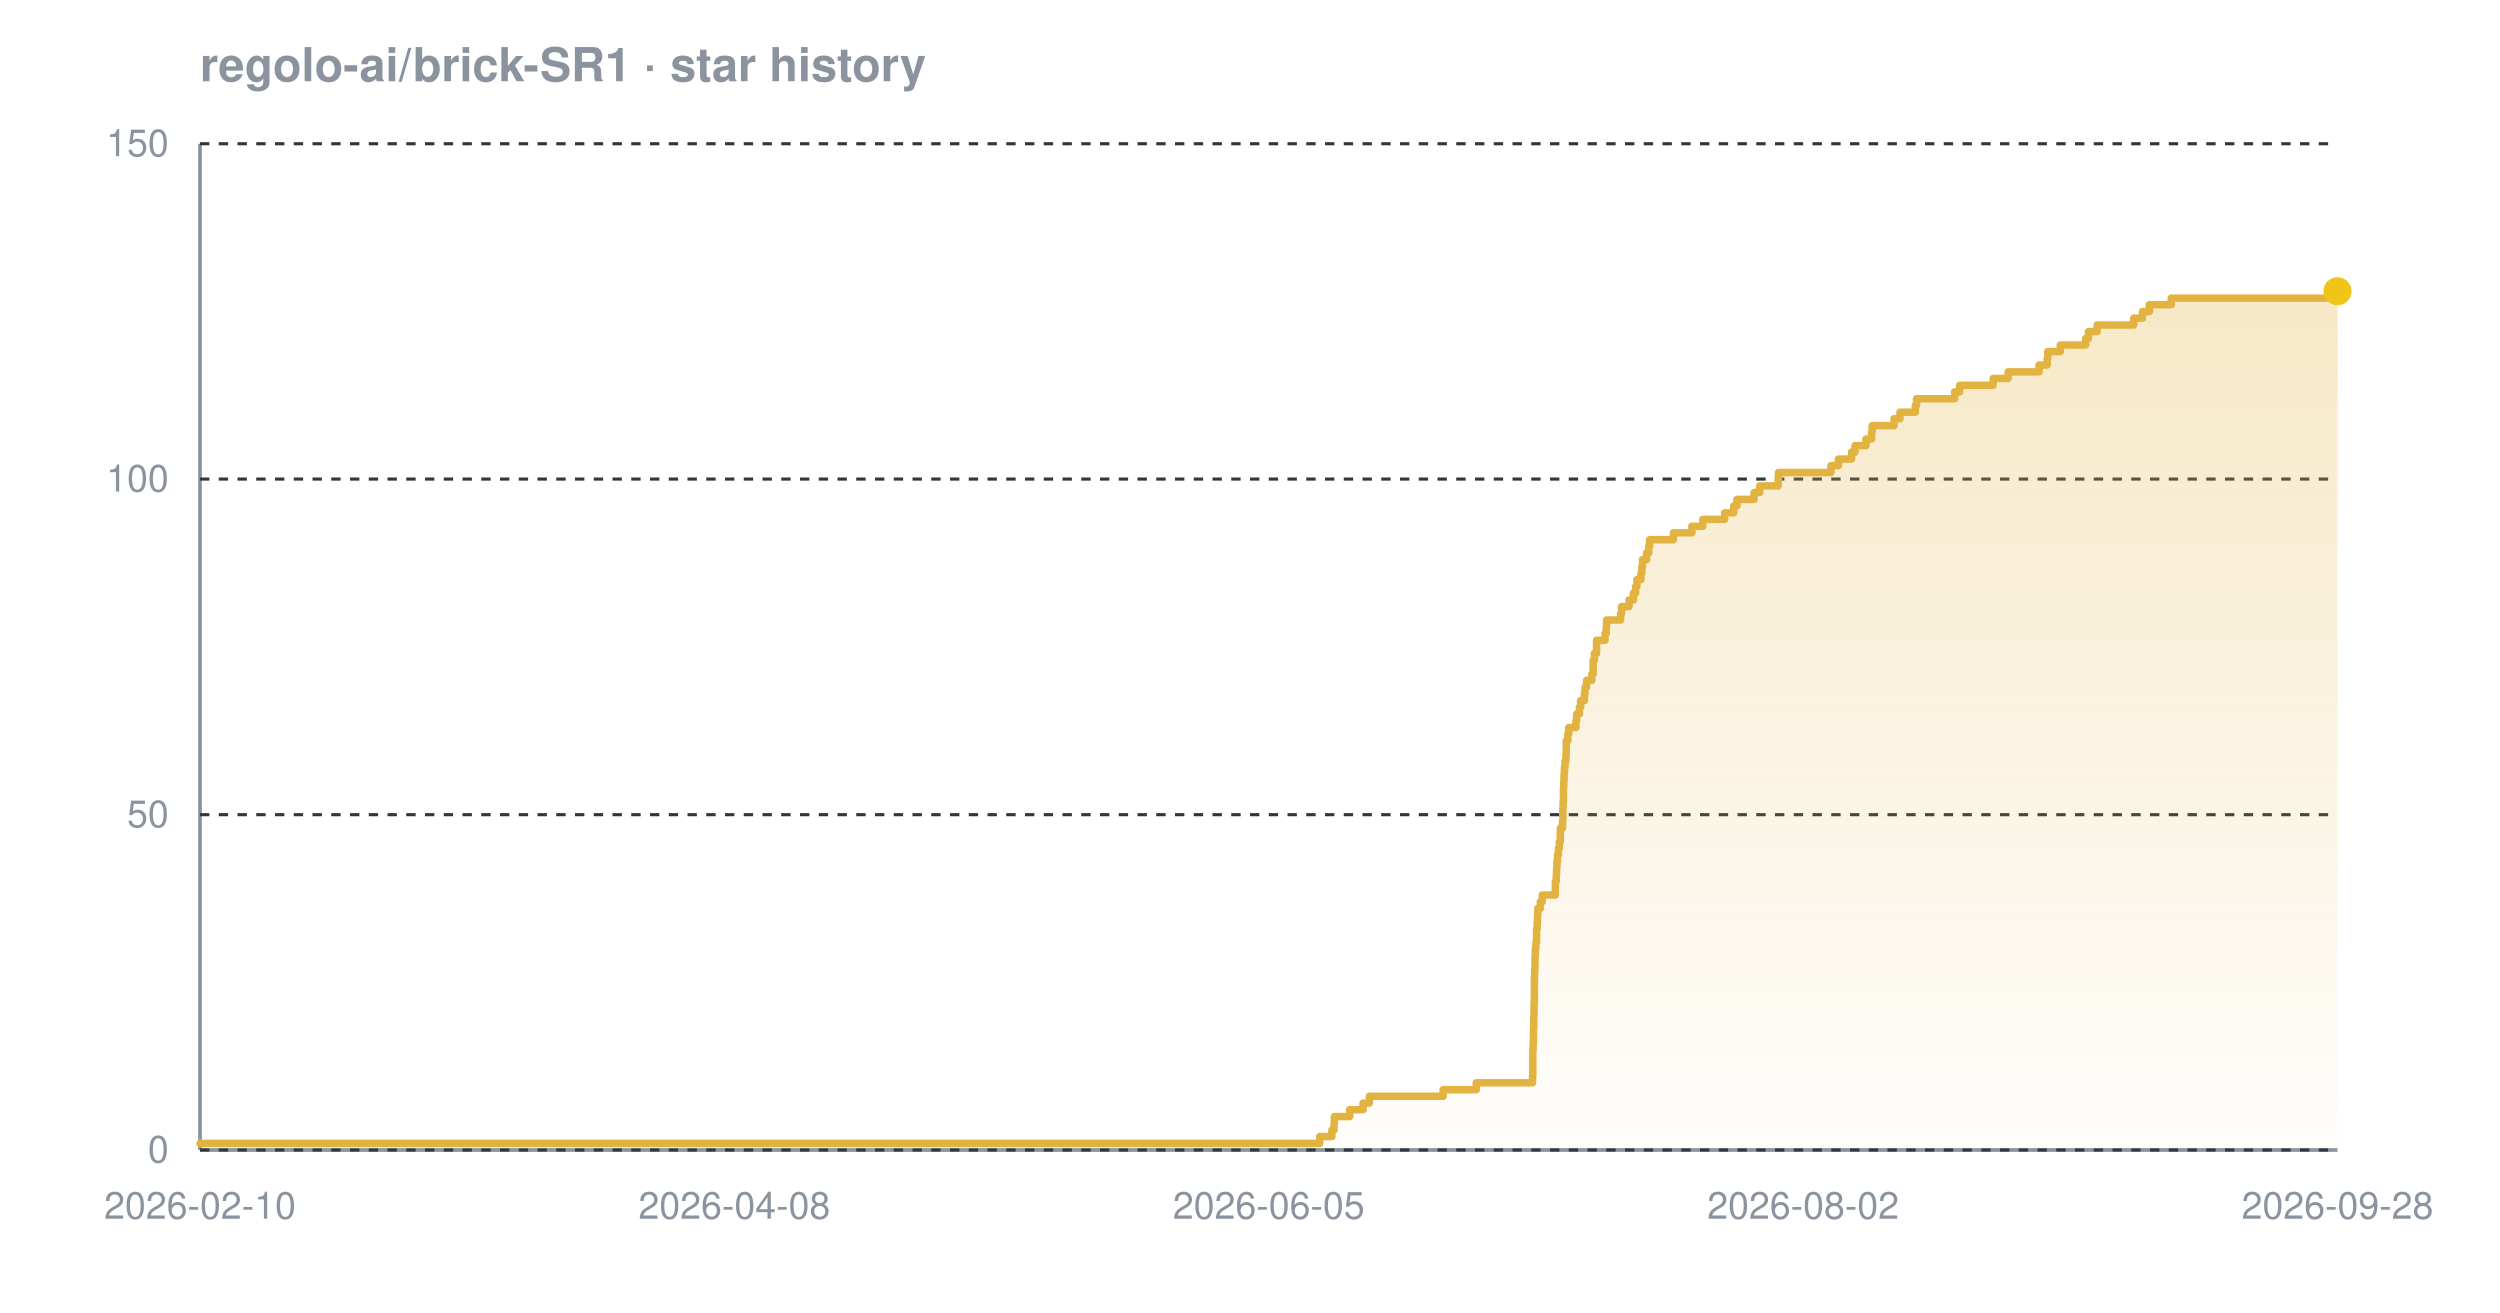
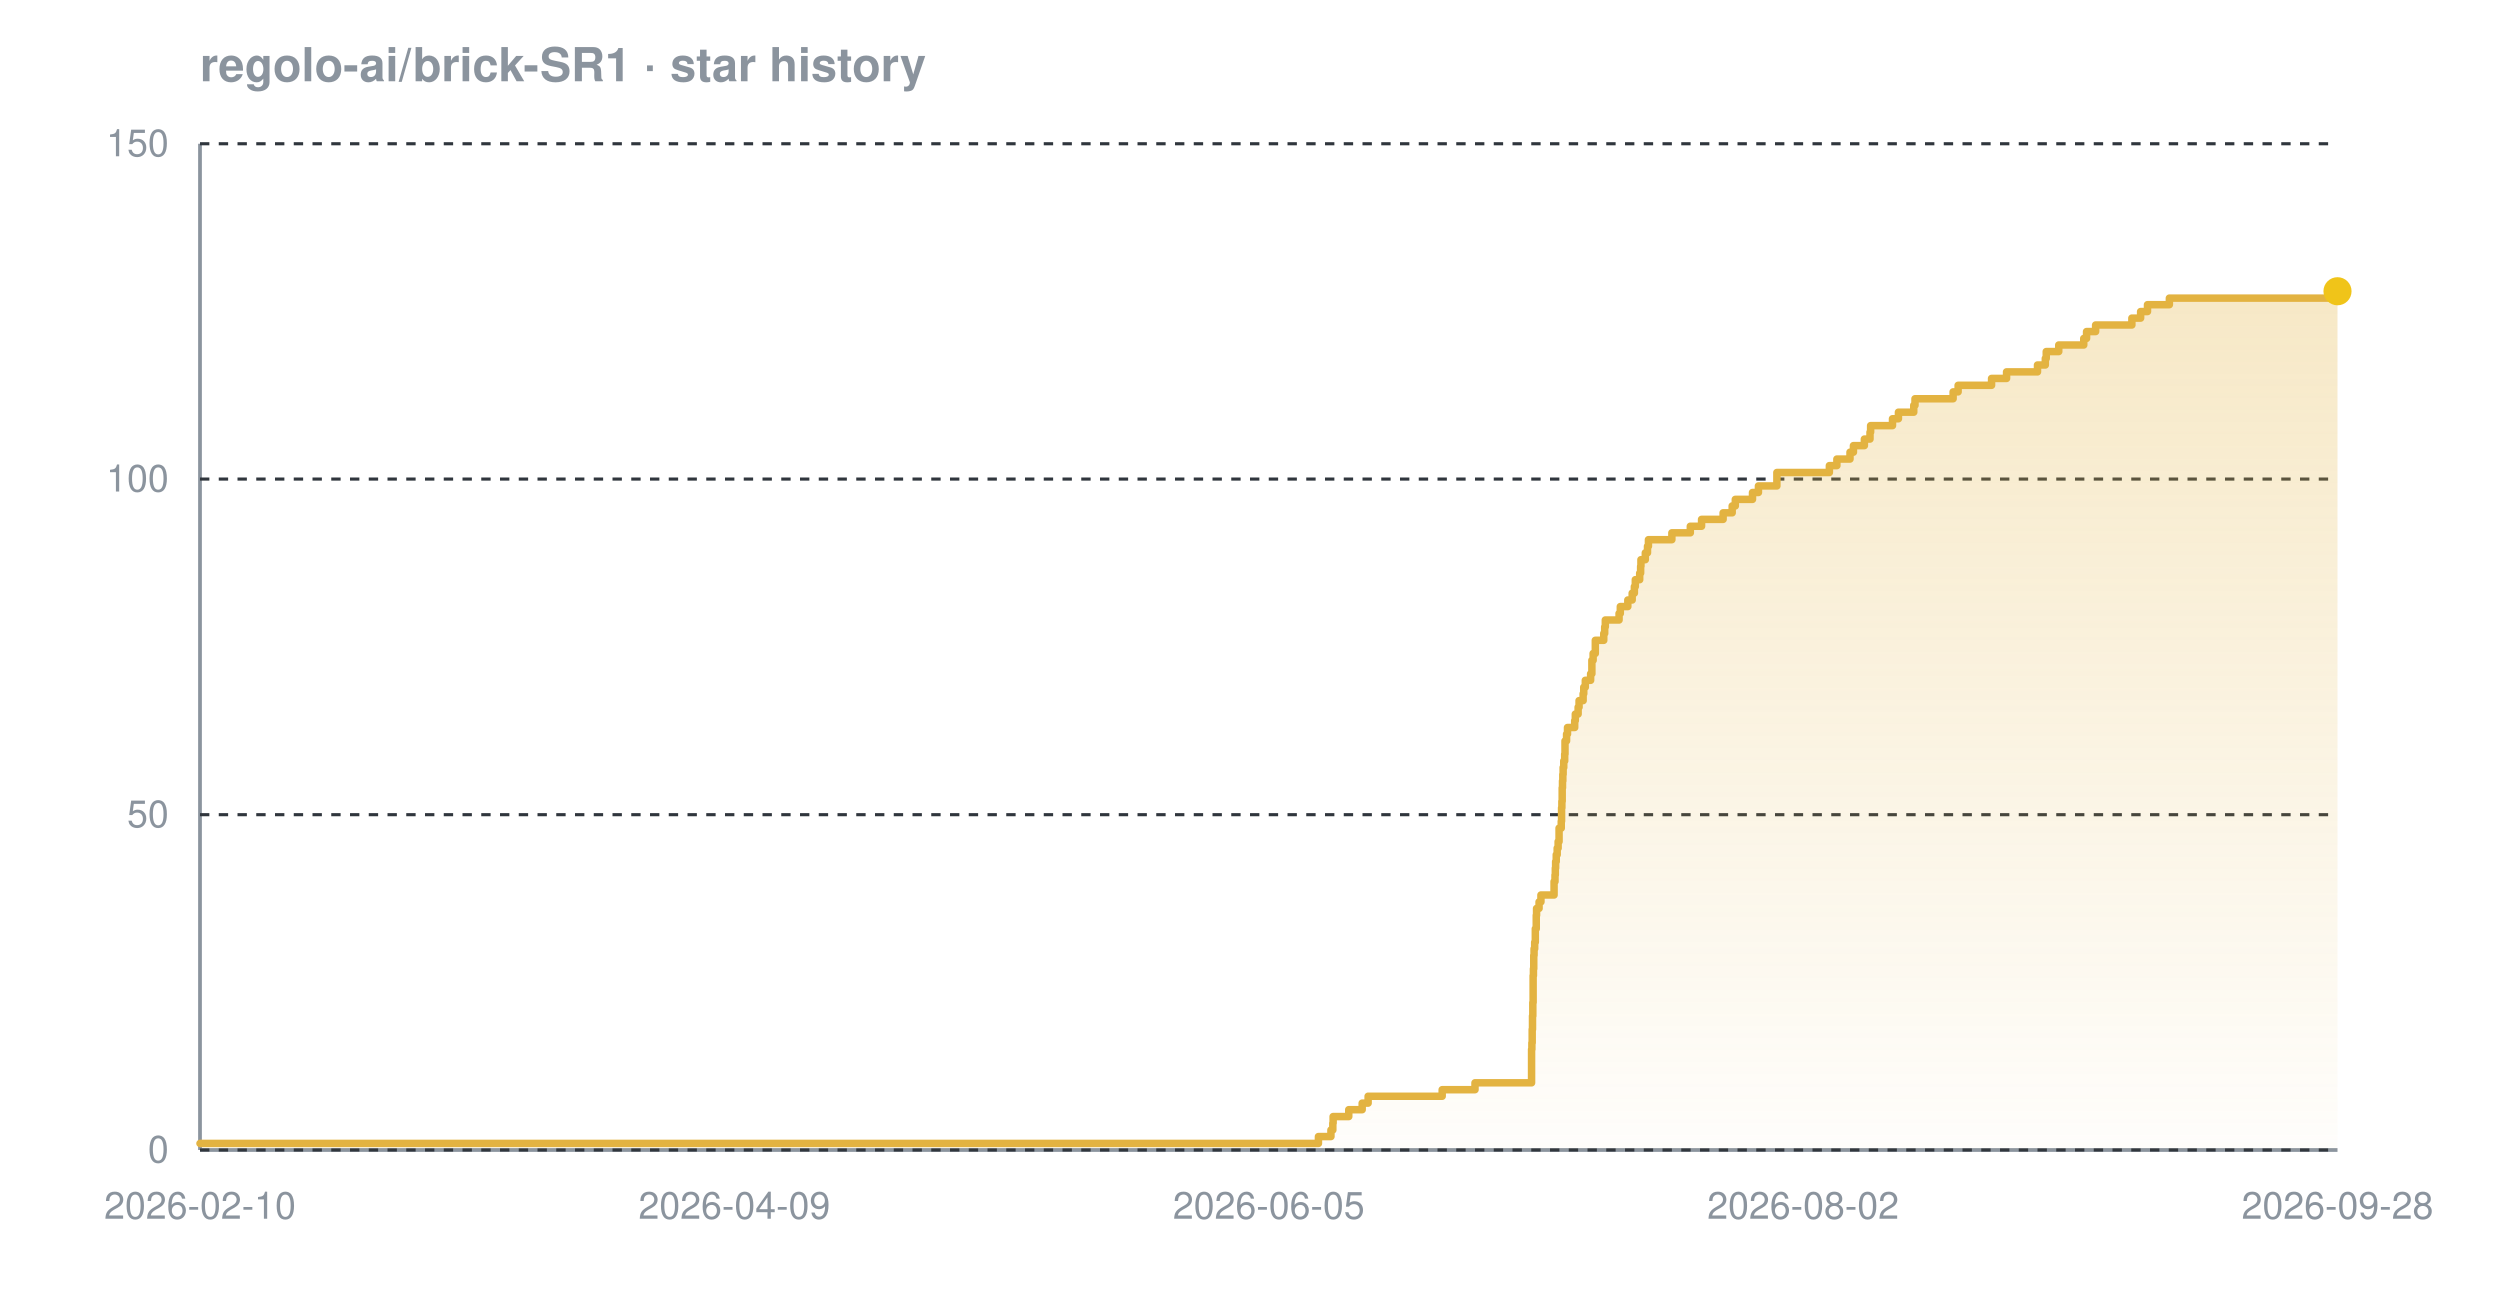
<svg xmlns="http://www.w3.org/2000/svg" width="800" height="420" viewBox="0 0 800 420" font-family="-apple-system,BlinkMacSystemFont,'Segoe UI',Helvetica,Arial,sans-serif" role="img" aria-label="Star history chart for regolo-ai/brick-SR1">
  <defs>
    <linearGradient id="grad-dark" x1="0" y1="0" x2="0" y2="1">
      <stop offset="0%" stop-color="#e3b341" stop-opacity="0.30" />
      <stop offset="100%" stop-color="#e3b341" stop-opacity="0.02" />
    </linearGradient>
  </defs>
  <text x="64" y="26" font-size="15" font-weight="600" fill="#8b949e">regolo-ai/brick-SR1 · star history</text>
  <line x1="64" y1="368" x2="748" y2="368" stroke="#8b949e" stroke-width="1.2" />
  <line x1="64" y1="46" x2="64" y2="368" stroke="#8b949e" stroke-width="1.2" />
  <line x1="64" y1="368.0" x2="748" y2="368.0" stroke="#30363d" stroke-width="1" stroke-dasharray="3 3" />
  <line x1="64" y1="260.7" x2="748" y2="260.7" stroke="#30363d" stroke-width="1" stroke-dasharray="3 3" />
  <line x1="64" y1="153.3" x2="748" y2="153.3" stroke="#30363d" stroke-width="1" stroke-dasharray="3 3" />
  <line x1="64" y1="46.0" x2="748" y2="46.0" stroke="#30363d" stroke-width="1" stroke-dasharray="3 3" />
-   <path d="M 64.0 365.9 L 422.3 365.9 L 422.3 363.7 L 426.2 363.7 L 426.2 361.6 L 426.9 361.6 L 426.9 359.4 L 427.0 359.4 L 427.0 357.3 L 431.9 357.3 L 431.9 355.1 L 436.2 355.1 L 436.2 353.0 L 438.2 353.0 L 438.2 350.8 L 461.8 350.8 L 461.8 348.7 L 472.4 348.7 L 472.4 346.5 L 490.4 346.5 L 490.4 344.4 L 490.5 344.4 L 490.5 342.2 L 490.5 342.2 L 490.5 340.1 L 490.5 340.1 L 490.5 337.9 L 490.5 337.9 L 490.5 335.8 L 490.6 335.8 L 490.6 333.7 L 490.7 333.7 L 490.7 331.5 L 490.7 331.5 L 490.7 329.4 L 490.8 329.4 L 490.8 327.2 L 490.8 327.2 L 490.8 325.1 L 490.9 325.1 L 490.9 322.9 L 490.9 322.9 L 490.9 320.8 L 491.0 320.8 L 491.0 318.6 L 491.0 318.6 L 491.0 316.5 L 491.0 316.5 L 491.0 314.3 L 491.0 314.3 L 491.0 312.2 L 491.1 312.2 L 491.1 310.0 L 491.2 310.0 L 491.2 307.9 L 491.2 307.9 L 491.2 305.7 L 491.3 305.7 L 491.3 303.6 L 491.5 303.6 L 491.5 301.5 L 491.7 301.5 L 491.7 299.3 L 491.7 299.3 L 491.7 297.2 L 491.9 297.2 L 491.9 295.0 L 492.0 295.0 L 492.0 292.9 L 492.1 292.9 L 492.1 290.7 L 492.9 290.7 L 492.9 288.6 L 493.5 288.6 L 493.5 286.4 L 497.7 286.4 L 497.7 284.3 L 497.7 284.3 L 497.7 282.1 L 498.0 282.1 L 498.0 280.0 L 498.1 280.0 L 498.1 277.8 L 498.2 277.8 L 498.2 275.7 L 498.4 275.7 L 498.4 273.5 L 498.7 273.5 L 498.7 271.4 L 499.0 271.4 L 499.0 269.3 L 499.3 269.3 L 499.3 267.1 L 499.3 267.1 L 499.3 265.0 L 500.0 265.0 L 500.0 262.8 L 500.1 262.8 L 500.1 260.7 L 500.1 260.7 L 500.1 258.5 L 500.2 258.5 L 500.2 256.4 L 500.3 256.4 L 500.3 254.2 L 500.3 254.2 L 500.3 252.1 L 500.4 252.1 L 500.4 249.9 L 500.5 249.9 L 500.5 247.8 L 500.6 247.8 L 500.6 245.6 L 500.8 245.6 L 500.8 243.5 L 501.1 243.5 L 501.1 241.3 L 501.2 241.3 L 501.2 239.2 L 501.2 239.2 L 501.2 237.1 L 501.7 237.1 L 501.7 234.9 L 502.0 234.9 L 502.0 232.8 L 504.3 232.8 L 504.3 230.6 L 504.5 230.6 L 504.5 228.5 L 505.4 228.5 L 505.4 226.3 L 505.8 226.3 L 505.8 224.2 L 507.0 224.2 L 507.0 222.0 L 507.2 222.0 L 507.2 219.9 L 507.7 219.9 L 507.7 217.7 L 509.4 217.7 L 509.4 215.6 L 509.8 215.6 L 509.8 213.4 L 509.8 213.4 L 509.8 211.3 L 510.2 211.3 L 510.2 209.1 L 510.9 209.1 L 510.9 207.0 L 510.9 207.0 L 510.9 204.9 L 513.6 204.9 L 513.6 202.7 L 514.0 202.7 L 514.0 200.6 L 514.1 200.6 L 514.1 198.4 L 518.6 198.4 L 518.6 196.3 L 518.9 196.3 L 518.9 194.1 L 521.3 194.1 L 521.3 192.0 L 522.7 192.0 L 522.7 189.8 L 523.4 189.8 L 523.4 187.7 L 523.8 187.7 L 523.8 185.5 L 525.1 185.5 L 525.1 183.4 L 525.4 183.4 L 525.4 181.2 L 525.6 181.2 L 525.6 179.1 L 526.9 179.1 L 526.9 176.9 L 527.6 176.9 L 527.6 174.8 L 527.9 174.8 L 527.9 172.7 L 535.5 172.7 L 535.5 170.5 L 541.4 170.5 L 541.4 168.4 L 544.9 168.4 L 544.9 166.2 L 551.9 166.2 L 551.9 164.1 L 554.8 164.1 L 554.8 161.9 L 555.8 161.9 L 555.8 159.8 L 561.3 159.8 L 561.3 157.6 L 563.1 157.6 L 563.1 155.5 L 569.0 155.5 L 569.0 153.3 L 569.1 153.3 L 569.1 151.2 L 585.9 151.2 L 585.9 149.0 L 588.3 149.0 L 588.3 146.9 L 592.5 146.9 L 592.5 144.7 L 593.6 144.7 L 593.6 142.6 L 597.1 142.6 L 597.1 140.5 L 598.9 140.5 L 598.9 138.3 L 599.1 138.3 L 599.1 136.2 L 606.1 136.2 L 606.1 134.0 L 608.0 134.0 L 608.0 131.9 L 612.9 131.9 L 612.9 129.7 L 613.3 129.7 L 613.3 127.6 L 625.5 127.6 L 625.5 125.4 L 627.1 125.4 L 627.1 123.3 L 637.8 123.3 L 637.8 121.1 L 642.6 121.1 L 642.6 119.0 L 652.5 119.0 L 652.5 116.8 L 655.1 116.8 L 655.1 114.7 L 655.3 114.7 L 655.3 112.5 L 659.3 112.5 L 659.3 110.4 L 667.4 110.4 L 667.4 108.3 L 668.3 108.3 L 668.3 106.1 L 671.1 106.1 L 671.1 104.0 L 682.8 104.0 L 682.8 101.8 L 685.6 101.8 L 685.6 99.7 L 687.8 99.7 L 687.8 97.5 L 694.8 97.5 L 694.8 95.4 L 747.8 95.4 L 747.8 93.2 L 748.0 93.2 L 748.0 93.2 L 748.0 368.0 L 64.0 368.0 Z" fill="url(#grad-dark)" />
-   <path d="M 64.0 365.9 L 422.3 365.9 L 422.3 363.7 L 426.2 363.7 L 426.2 361.6 L 426.9 361.6 L 426.9 359.4 L 427.0 359.4 L 427.0 357.3 L 431.9 357.3 L 431.9 355.1 L 436.2 355.1 L 436.2 353.0 L 438.2 353.0 L 438.2 350.8 L 461.8 350.8 L 461.8 348.7 L 472.4 348.7 L 472.4 346.5 L 490.4 346.5 L 490.4 344.4 L 490.5 344.4 L 490.5 342.2 L 490.5 342.2 L 490.5 340.1 L 490.5 340.1 L 490.5 337.9 L 490.5 337.9 L 490.5 335.8 L 490.6 335.8 L 490.6 333.7 L 490.7 333.7 L 490.7 331.5 L 490.7 331.5 L 490.7 329.4 L 490.8 329.4 L 490.8 327.2 L 490.8 327.2 L 490.8 325.1 L 490.9 325.1 L 490.9 322.9 L 490.9 322.9 L 490.9 320.8 L 491.0 320.8 L 491.0 318.6 L 491.0 318.6 L 491.0 316.5 L 491.0 316.5 L 491.0 314.3 L 491.0 314.3 L 491.0 312.2 L 491.1 312.2 L 491.1 310.0 L 491.2 310.0 L 491.2 307.9 L 491.2 307.9 L 491.2 305.7 L 491.3 305.7 L 491.3 303.6 L 491.5 303.6 L 491.5 301.5 L 491.7 301.5 L 491.7 299.3 L 491.7 299.3 L 491.7 297.2 L 491.9 297.2 L 491.9 295.0 L 492.0 295.0 L 492.0 292.9 L 492.1 292.9 L 492.1 290.7 L 492.9 290.7 L 492.9 288.6 L 493.5 288.6 L 493.5 286.4 L 497.7 286.4 L 497.7 284.3 L 497.7 284.3 L 497.7 282.1 L 498.0 282.1 L 498.0 280.0 L 498.1 280.0 L 498.1 277.8 L 498.2 277.8 L 498.2 275.7 L 498.4 275.7 L 498.4 273.5 L 498.7 273.5 L 498.7 271.4 L 499.0 271.4 L 499.0 269.3 L 499.3 269.3 L 499.3 267.1 L 499.3 267.1 L 499.3 265.0 L 500.0 265.0 L 500.0 262.8 L 500.1 262.8 L 500.1 260.7 L 500.1 260.7 L 500.1 258.5 L 500.2 258.5 L 500.2 256.4 L 500.3 256.4 L 500.3 254.2 L 500.3 254.2 L 500.3 252.1 L 500.4 252.1 L 500.4 249.9 L 500.5 249.9 L 500.5 247.8 L 500.6 247.8 L 500.6 245.6 L 500.8 245.6 L 500.8 243.5 L 501.1 243.5 L 501.1 241.3 L 501.2 241.3 L 501.2 239.2 L 501.2 239.2 L 501.2 237.1 L 501.7 237.1 L 501.7 234.9 L 502.0 234.9 L 502.0 232.8 L 504.3 232.8 L 504.3 230.6 L 504.5 230.6 L 504.5 228.5 L 505.4 228.5 L 505.4 226.3 L 505.8 226.3 L 505.8 224.2 L 507.0 224.2 L 507.0 222.0 L 507.2 222.0 L 507.2 219.9 L 507.7 219.9 L 507.7 217.7 L 509.4 217.7 L 509.4 215.6 L 509.8 215.6 L 509.8 213.4 L 509.8 213.4 L 509.8 211.3 L 510.2 211.3 L 510.2 209.1 L 510.9 209.1 L 510.9 207.0 L 510.9 207.0 L 510.9 204.9 L 513.6 204.9 L 513.6 202.7 L 514.0 202.7 L 514.0 200.6 L 514.1 200.6 L 514.1 198.4 L 518.6 198.4 L 518.6 196.3 L 518.9 196.3 L 518.9 194.1 L 521.3 194.1 L 521.3 192.0 L 522.7 192.0 L 522.7 189.8 L 523.4 189.8 L 523.4 187.7 L 523.8 187.7 L 523.8 185.5 L 525.1 185.5 L 525.1 183.4 L 525.4 183.4 L 525.4 181.2 L 525.6 181.2 L 525.6 179.1 L 526.9 179.1 L 526.9 176.9 L 527.6 176.9 L 527.6 174.8 L 527.9 174.8 L 527.9 172.7 L 535.5 172.7 L 535.5 170.5 L 541.4 170.5 L 541.4 168.4 L 544.9 168.4 L 544.9 166.2 L 551.9 166.2 L 551.9 164.1 L 554.8 164.1 L 554.8 161.9 L 555.8 161.9 L 555.8 159.8 L 561.3 159.8 L 561.3 157.6 L 563.1 157.6 L 563.1 155.5 L 569.0 155.5 L 569.0 153.3 L 569.1 153.3 L 569.1 151.2 L 585.9 151.2 L 585.9 149.0 L 588.3 149.0 L 588.3 146.9 L 592.5 146.9 L 592.5 144.7 L 593.6 144.7 L 593.6 142.6 L 597.1 142.6 L 597.1 140.5 L 598.9 140.5 L 598.9 138.3 L 599.1 138.3 L 599.1 136.2 L 606.1 136.2 L 606.1 134.0 L 608.0 134.0 L 608.0 131.9 L 612.9 131.9 L 612.9 129.7 L 613.3 129.7 L 613.3 127.6 L 625.5 127.6 L 625.5 125.4 L 627.1 125.4 L 627.1 123.3 L 637.8 123.3 L 637.8 121.1 L 642.6 121.1 L 642.6 119.0 L 652.5 119.0 L 652.5 116.8 L 655.1 116.8 L 655.1 114.7 L 655.3 114.7 L 655.3 112.5 L 659.3 112.5 L 659.3 110.4 L 667.4 110.4 L 667.4 108.3 L 668.3 108.3 L 668.3 106.1 L 671.1 106.1 L 671.1 104.0 L 682.8 104.0 L 682.8 101.8 L 685.6 101.8 L 685.6 99.7 L 687.8 99.7 L 687.8 97.5 L 694.8 97.5 L 694.8 95.4 L 747.8 95.4 L 747.8 93.2 L 748.0 93.2 L 748.0 93.2" fill="none" stroke="#e3b341" stroke-width="2.4" stroke-linejoin="round" stroke-linecap="round" />
+   <path d="M 64.0 365.9 L 421.9 365.9 L 421.9 363.7 L 425.9 363.7 L 425.9 361.6 L 426.5 361.6 L 426.5 359.4 L 426.6 359.4 L 426.6 357.3 L 431.6 357.3 L 431.6 355.1 L 435.9 355.1 L 435.9 353.0 L 437.8 353.0 L 437.8 350.8 L 461.5 350.8 L 461.5 348.7 L 472.0 348.7 L 472.0 346.5 L 490.1 346.5 L 490.1 344.4 L 490.1 344.4 L 490.1 342.2 L 490.1 342.2 L 490.1 340.1 L 490.1 340.1 L 490.1 337.9 L 490.1 337.9 L 490.1 335.8 L 490.2 335.8 L 490.2 333.7 L 490.3 333.7 L 490.3 331.5 L 490.3 331.5 L 490.3 329.4 L 490.4 329.4 L 490.4 327.2 L 490.4 327.2 L 490.4 325.1 L 490.5 325.1 L 490.5 322.9 L 490.5 322.9 L 490.5 320.8 L 490.6 320.8 L 490.6 318.6 L 490.6 318.6 L 490.6 316.5 L 490.6 316.5 L 490.6 314.3 L 490.6 314.3 L 490.6 312.2 L 490.7 312.2 L 490.7 310.0 L 490.8 310.0 L 490.8 307.9 L 490.8 307.9 L 490.8 305.7 L 490.9 305.7 L 490.9 303.6 L 491.1 303.6 L 491.1 301.5 L 491.3 301.5 L 491.3 299.3 L 491.3 299.3 L 491.3 297.2 L 491.6 297.2 L 491.6 295.0 L 491.6 295.0 L 491.6 292.9 L 491.7 292.9 L 491.7 290.7 L 492.5 290.7 L 492.5 288.6 L 493.1 288.6 L 493.1 286.4 L 497.3 286.4 L 497.3 284.3 L 497.3 284.3 L 497.3 282.1 L 497.6 282.1 L 497.6 280.0 L 497.7 280.0 L 497.7 277.8 L 497.8 277.8 L 497.8 275.7 L 498.0 275.7 L 498.0 273.5 L 498.3 273.5 L 498.3 271.4 L 498.6 271.4 L 498.6 269.3 L 498.9 269.3 L 498.9 267.1 L 498.9 267.1 L 498.9 265.0 L 499.6 265.0 L 499.6 262.8 L 499.7 262.8 L 499.7 260.7 L 499.7 260.7 L 499.7 258.5 L 499.8 258.5 L 499.8 256.4 L 499.9 256.4 L 499.9 254.2 L 499.9 254.2 L 499.9 252.1 L 500.0 252.1 L 500.0 249.9 L 500.1 249.9 L 500.1 247.8 L 500.2 247.8 L 500.2 245.6 L 500.4 245.6 L 500.4 243.5 L 500.7 243.5 L 500.7 241.3 L 500.8 241.3 L 500.8 239.2 L 500.8 239.2 L 500.8 237.1 L 501.3 237.1 L 501.3 234.9 L 501.6 234.9 L 501.6 232.8 L 503.9 232.8 L 503.9 230.6 L 504.1 230.6 L 504.1 228.5 L 505.0 228.5 L 505.0 226.3 L 505.3 226.3 L 505.3 224.2 L 506.6 224.2 L 506.6 222.0 L 506.8 222.0 L 506.8 219.9 L 507.3 219.9 L 507.3 217.7 L 509.0 217.7 L 509.0 215.6 L 509.4 215.6 L 509.4 213.4 L 509.4 213.4 L 509.4 211.3 L 509.8 211.3 L 509.8 209.1 L 510.5 209.1 L 510.5 207.0 L 510.5 207.0 L 510.5 204.9 L 513.2 204.9 L 513.2 202.7 L 513.5 202.7 L 513.5 200.6 L 513.7 200.6 L 513.7 198.4 L 518.1 198.4 L 518.1 196.3 L 518.5 196.3 L 518.5 194.1 L 520.9 194.1 L 520.9 192.0 L 522.3 192.0 L 522.3 189.8 L 523.0 189.8 L 523.0 187.7 L 523.3 187.7 L 523.3 185.5 L 524.7 185.5 L 524.7 183.4 L 525.0 183.4 L 525.0 181.2 L 525.1 181.2 L 525.1 179.1 L 526.5 179.1 L 526.5 176.9 L 527.2 176.9 L 527.2 174.8 L 527.5 174.8 L 527.5 172.7 L 535.0 172.7 L 535.0 170.5 L 540.9 170.5 L 540.9 168.4 L 544.5 168.4 L 544.5 166.2 L 551.4 166.2 L 551.4 164.1 L 554.3 164.1 L 554.3 161.9 L 555.3 161.9 L 555.3 159.8 L 560.8 159.8 L 560.8 157.6 L 562.7 157.6 L 562.7 155.5 L 568.6 155.5 L 568.6 153.3 L 568.6 153.3 L 568.6 151.2 L 585.4 151.2 L 585.4 149.0 L 587.8 149.0 L 587.8 146.9 L 592.0 146.9 L 592.0 144.7 L 593.1 144.7 L 593.1 142.6 L 596.6 142.6 L 596.6 140.5 L 598.4 140.5 L 598.4 138.3 L 598.6 138.3 L 598.6 136.2 L 605.6 136.2 L 605.6 134.0 L 607.5 134.0 L 607.5 131.9 L 612.4 131.9 L 612.4 129.7 L 612.8 129.7 L 612.8 127.6 L 625.0 127.6 L 625.0 125.4 L 626.6 125.4 L 626.6 123.3 L 637.3 123.3 L 637.3 121.1 L 642.1 121.1 L 642.1 119.0 L 652.0 119.0 L 652.0 116.8 L 654.5 116.8 L 654.5 114.7 L 654.8 114.7 L 654.8 112.5 L 658.8 112.5 L 658.8 110.4 L 666.8 110.4 L 666.8 108.3 L 667.7 108.3 L 667.7 106.1 L 670.6 106.1 L 670.6 104.0 L 682.2 104.0 L 682.2 101.8 L 685.0 101.8 L 685.0 99.7 L 687.2 99.7 L 687.2 97.5 L 694.2 97.5 L 694.2 95.4 L 747.1 95.4 L 747.1 93.2 L 748.0 93.2 L 748.0 93.2 L 748.0 368.0 L 64.0 368.0 Z" fill="url(#grad-dark)" />
+   <path d="M 64.0 365.9 L 421.9 365.9 L 421.9 363.7 L 425.9 363.7 L 425.9 361.6 L 426.5 361.6 L 426.5 359.4 L 426.6 359.4 L 426.6 357.3 L 431.6 357.3 L 431.6 355.1 L 435.9 355.1 L 435.9 353.0 L 437.8 353.0 L 437.8 350.8 L 461.5 350.8 L 461.5 348.7 L 472.0 348.7 L 472.0 346.5 L 490.1 346.5 L 490.1 344.4 L 490.1 344.4 L 490.1 342.2 L 490.1 342.2 L 490.1 340.1 L 490.1 340.1 L 490.1 337.9 L 490.1 337.9 L 490.1 335.8 L 490.2 335.8 L 490.2 333.7 L 490.3 333.7 L 490.3 331.5 L 490.3 331.5 L 490.3 329.4 L 490.4 329.4 L 490.4 327.2 L 490.4 327.2 L 490.4 325.1 L 490.5 325.1 L 490.5 322.9 L 490.5 322.9 L 490.5 320.8 L 490.6 320.8 L 490.6 318.6 L 490.6 318.6 L 490.6 316.5 L 490.6 316.5 L 490.6 314.3 L 490.6 314.3 L 490.6 312.2 L 490.7 312.2 L 490.7 310.0 L 490.8 310.0 L 490.8 307.9 L 490.8 307.9 L 490.8 305.7 L 490.9 305.7 L 490.9 303.6 L 491.1 303.6 L 491.1 301.5 L 491.3 301.5 L 491.3 299.3 L 491.3 299.3 L 491.3 297.2 L 491.6 297.2 L 491.6 295.0 L 491.6 295.0 L 491.6 292.9 L 491.7 292.9 L 491.7 290.7 L 492.5 290.7 L 492.5 288.6 L 493.1 288.6 L 493.1 286.4 L 497.3 286.4 L 497.3 284.3 L 497.3 284.3 L 497.3 282.1 L 497.6 282.1 L 497.6 280.0 L 497.7 280.0 L 497.7 277.8 L 497.8 277.8 L 497.8 275.7 L 498.0 275.7 L 498.0 273.5 L 498.3 273.5 L 498.3 271.4 L 498.6 271.4 L 498.6 269.3 L 498.9 269.3 L 498.9 267.1 L 498.9 267.1 L 498.9 265.0 L 499.6 265.0 L 499.6 262.8 L 499.7 262.8 L 499.7 260.7 L 499.7 260.7 L 499.7 258.5 L 499.8 258.5 L 499.8 256.4 L 499.9 256.4 L 499.9 254.2 L 499.9 254.2 L 499.9 252.1 L 500.0 252.1 L 500.0 249.9 L 500.1 249.9 L 500.1 247.8 L 500.2 247.8 L 500.2 245.6 L 500.4 245.6 L 500.4 243.5 L 500.7 243.5 L 500.7 241.3 L 500.8 241.3 L 500.8 239.2 L 500.8 239.2 L 500.8 237.1 L 501.3 237.1 L 501.3 234.9 L 501.6 234.9 L 501.6 232.8 L 503.9 232.8 L 503.9 230.6 L 504.1 230.6 L 504.1 228.5 L 505.0 228.5 L 505.0 226.3 L 505.3 226.3 L 505.3 224.2 L 506.6 224.2 L 506.6 222.0 L 506.8 222.0 L 506.8 219.9 L 507.3 219.9 L 507.3 217.7 L 509.0 217.7 L 509.0 215.6 L 509.4 215.6 L 509.4 213.4 L 509.4 213.4 L 509.4 211.3 L 509.8 211.3 L 509.8 209.1 L 510.5 209.1 L 510.5 207.0 L 510.5 207.0 L 510.5 204.9 L 513.2 204.9 L 513.2 202.7 L 513.5 202.7 L 513.5 200.6 L 513.7 200.6 L 513.7 198.4 L 518.1 198.4 L 518.1 196.3 L 518.5 196.3 L 518.5 194.1 L 520.9 194.1 L 520.9 192.0 L 522.3 192.0 L 522.3 189.8 L 523.0 189.8 L 523.0 187.7 L 523.3 187.7 L 523.3 185.5 L 524.7 185.5 L 524.7 183.4 L 525.0 183.4 L 525.0 181.2 L 525.1 181.2 L 525.1 179.1 L 526.5 179.1 L 526.5 176.9 L 527.2 176.9 L 527.2 174.8 L 527.5 174.8 L 527.5 172.7 L 535.0 172.7 L 535.0 170.5 L 540.9 170.5 L 540.9 168.4 L 544.5 168.4 L 544.5 166.2 L 551.4 166.2 L 551.4 164.1 L 554.3 164.1 L 554.3 161.9 L 555.3 161.9 L 555.3 159.8 L 560.8 159.8 L 560.8 157.6 L 562.7 157.6 L 562.7 155.5 L 568.6 155.5 L 568.6 153.3 L 568.6 153.3 L 568.6 151.2 L 585.4 151.2 L 585.4 149.0 L 587.8 149.0 L 587.8 146.9 L 592.0 146.9 L 592.0 144.7 L 593.1 144.7 L 593.1 142.6 L 596.6 142.6 L 596.6 140.5 L 598.4 140.5 L 598.4 138.3 L 598.6 138.3 L 598.6 136.2 L 605.6 136.2 L 605.6 134.0 L 607.5 134.0 L 607.5 131.9 L 612.4 131.9 L 612.4 129.7 L 612.8 129.7 L 612.8 127.6 L 625.0 127.6 L 625.0 125.4 L 626.6 125.4 L 626.6 123.3 L 637.3 123.3 L 637.3 121.1 L 642.1 121.1 L 642.1 119.0 L 652.0 119.0 L 652.0 116.8 L 654.5 116.8 L 654.5 114.7 L 654.8 114.7 L 654.8 112.5 L 658.8 112.5 L 658.8 110.4 L 666.8 110.4 L 666.8 108.3 L 667.7 108.3 L 667.7 106.1 L 670.6 106.1 L 670.6 104.0 L 682.2 104.0 L 682.2 101.8 L 685.0 101.8 L 685.0 99.7 L 687.2 99.7 L 687.2 97.5 L 694.2 97.5 L 694.2 95.4 L 747.1 95.4 L 747.1 93.2 L 748.0 93.2 L 748.0 93.2" fill="none" stroke="#e3b341" stroke-width="2.4" stroke-linejoin="round" stroke-linecap="round" />
  <circle cx="748.0" cy="93.2" r="4.5" fill="#f0c419" />
  <text x="54" y="372.0" text-anchor="end" font-size="12" fill="#8b949e">0</text>
  <text x="54" y="264.7" text-anchor="end" font-size="12" fill="#8b949e">50</text>
  <text x="54" y="157.3" text-anchor="end" font-size="12" fill="#8b949e">100</text>
  <text x="54" y="50.0" text-anchor="end" font-size="12" fill="#8b949e">150</text>
  <text x="64.0" y="390" text-anchor="middle" font-size="12" fill="#8b949e">2026-02-10</text>
-   <text x="235.0" y="390" text-anchor="middle" font-size="12" fill="#8b949e">2026-04-08</text>
+   <text x="235.0" y="390" text-anchor="middle" font-size="12" fill="#8b949e">2026-04-09</text>
  <text x="406.0" y="390" text-anchor="middle" font-size="12" fill="#8b949e">2026-06-05</text>
  <text x="577.0" y="390" text-anchor="middle" font-size="12" fill="#8b949e">2026-08-02</text>
  <text x="748.0" y="390" text-anchor="middle" font-size="12" fill="#8b949e">2026-09-28</text>
</svg>
